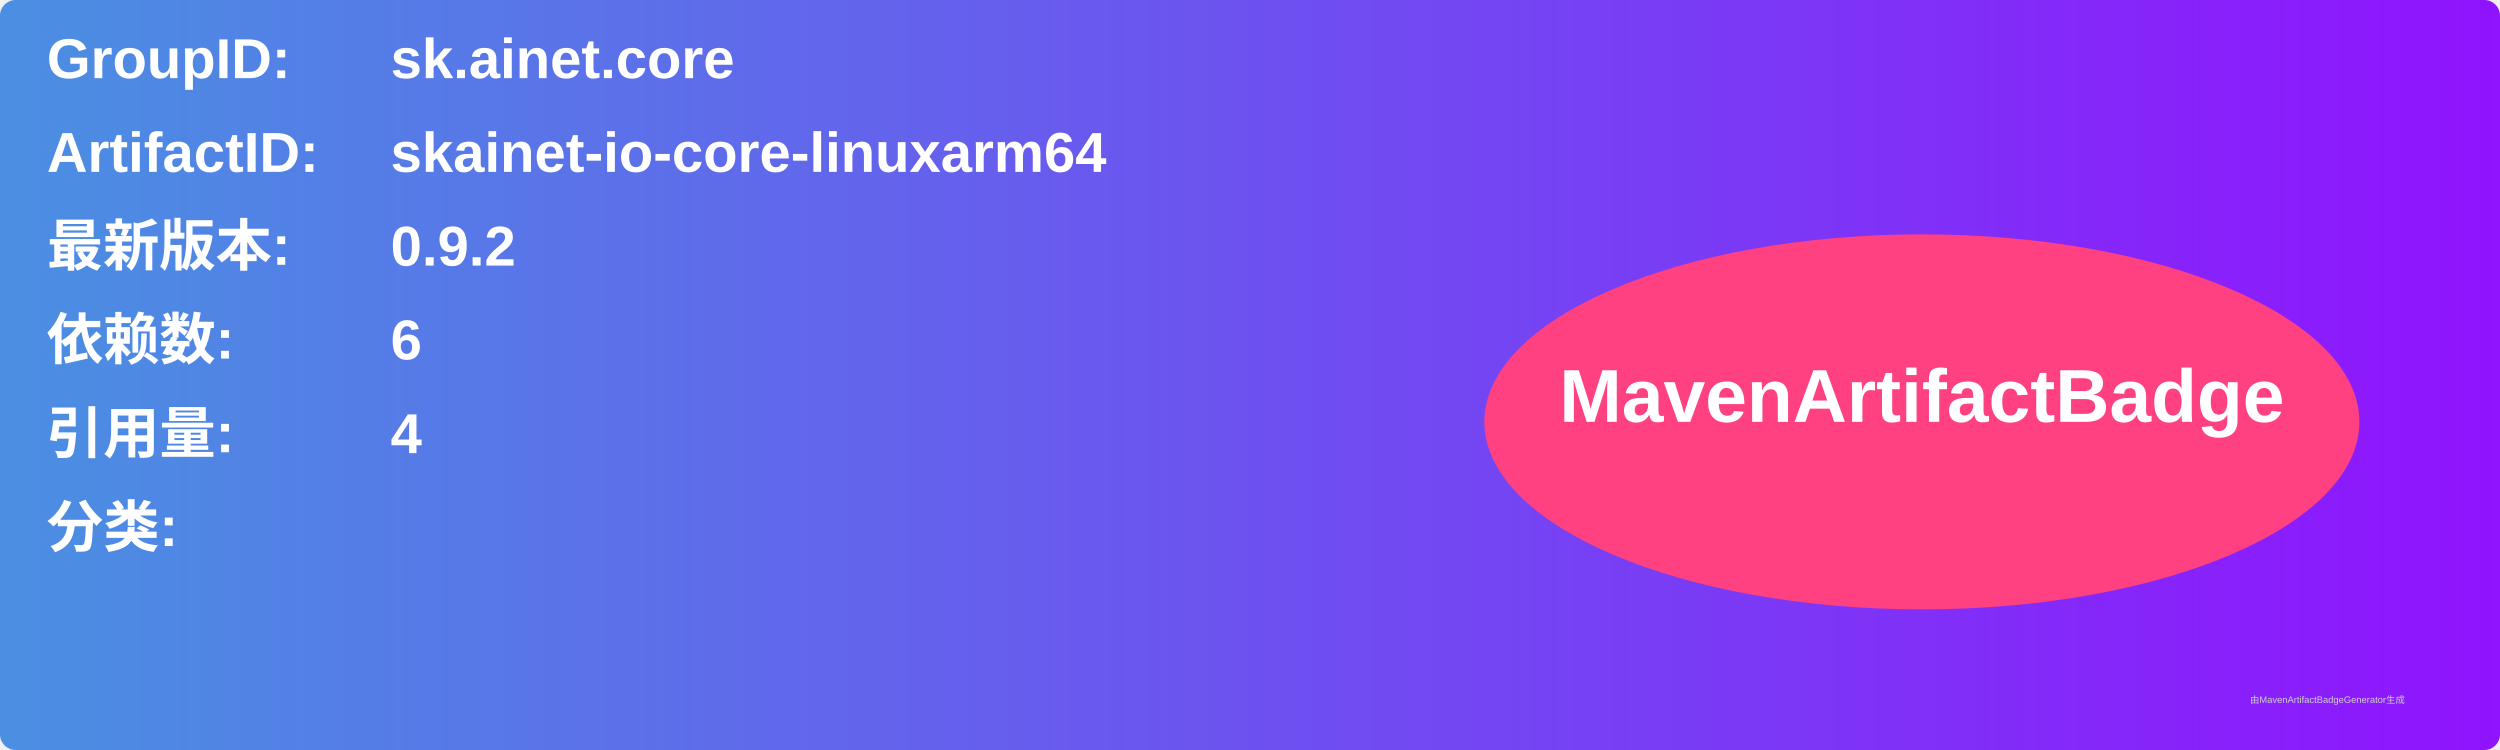
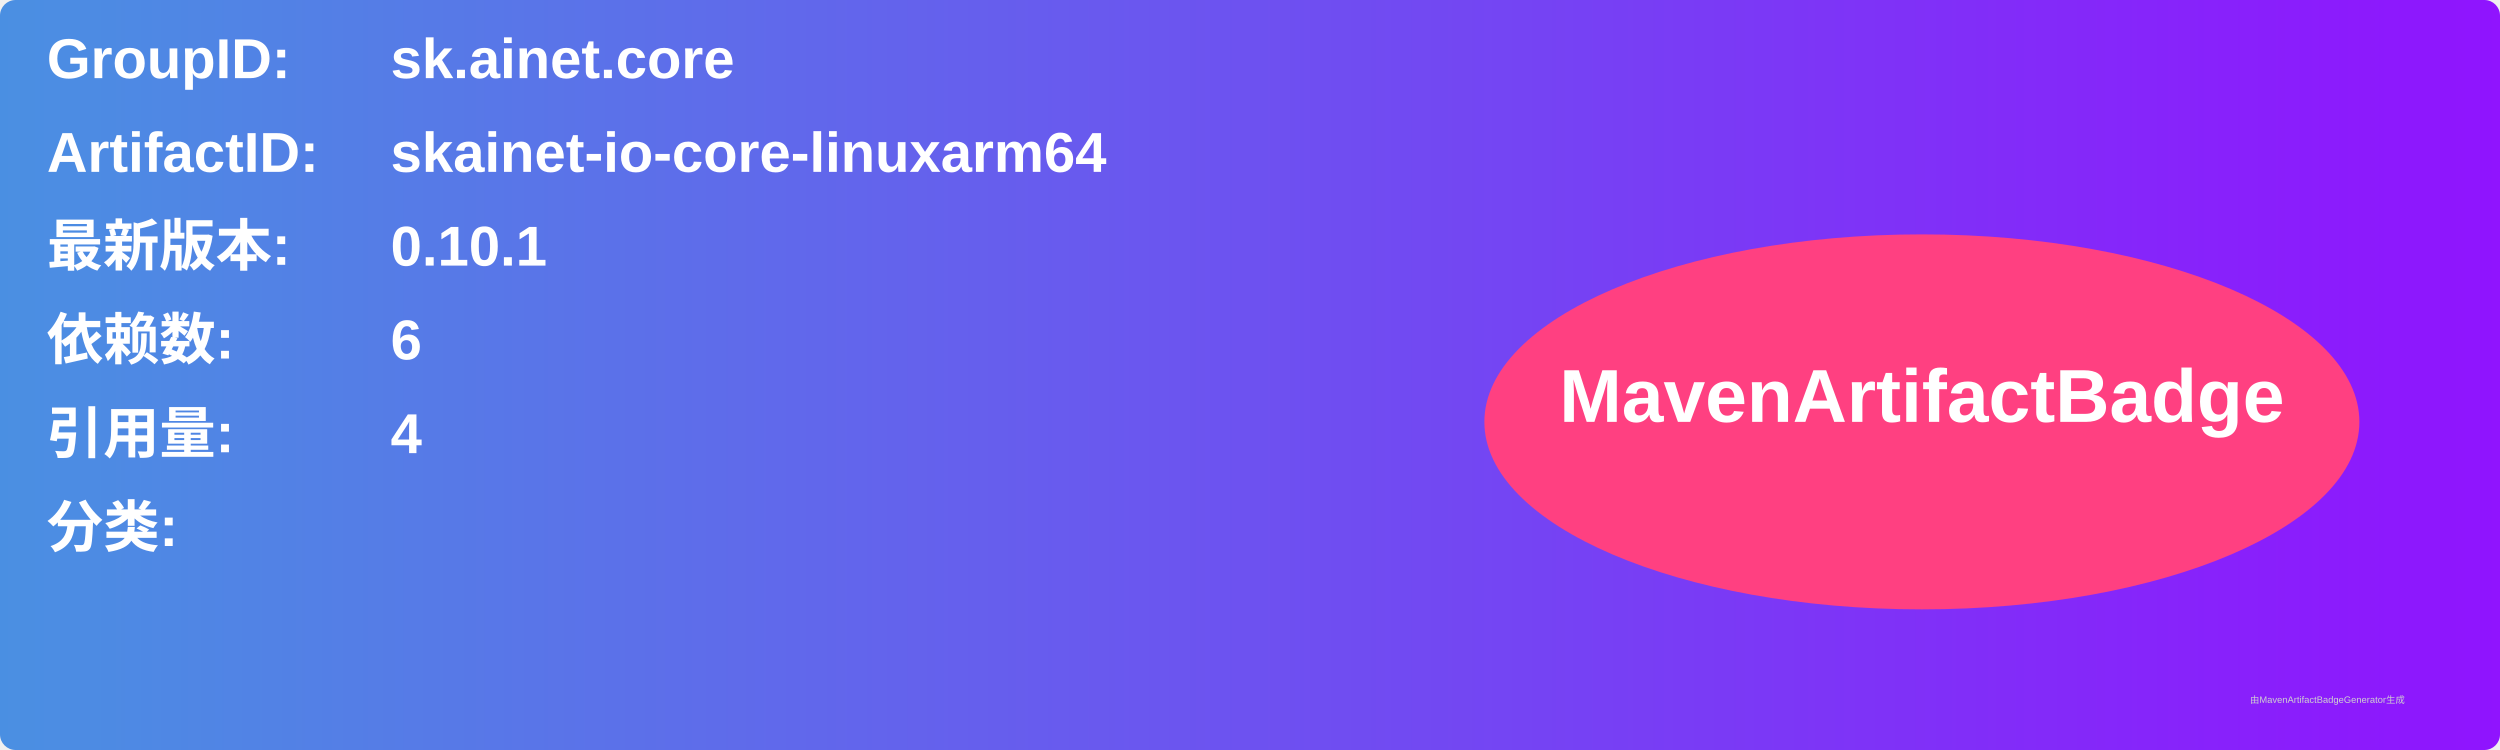
<svg xmlns="http://www.w3.org/2000/svg" width="800" height="240" viewBox="0 0 800 240">
  <linearGradient id="grad" x1="0%" y1="0%" x2="100%" y2="0%">
    <stop offset="0%" stop-color="#4a90e2" />
    <stop offset="100%" stop-color="#9013fe" />
  </linearGradient>
  <rect width="100%" height="100%" rx="5" ry="5" fill="url(#grad)" />
  <g transform="translate(15, 15)">
    <text x="0" y="10" font-family="Arial" font-size="18" fill="white" font-weight="bold" width="260">GroupID:</text>
    <text x="110" y="10" font-family="Arial" font-size="18" fill="white" font-weight="bold" width="460">sk.ainet.core</text>
    <text x="0" y="40" font-family="Arial" font-size="18" fill="white" font-weight="bold" width="260">ArtifactID:</text>
    <text x="110" y="40" font-family="Arial" font-size="18" fill="white" font-weight="bold" width="460">skainet-io-core-linuxarm64</text>
    <text x="0" y="70" font-family="Arial" font-size="18" fill="white" font-weight="bold">最新版本:</text>
    <text x="110" y="70" font-family="Arial" font-size="18" fill="white" font-weight="bold">
-       <tspan font-weight="bold">0.9.2</tspan>
+       <tspan font-weight="bold">0.10.1</tspan>
    </text>
    <text x="0" y="100" font-family="Arial" font-size="18" fill="white" font-weight="bold">依赖数: </text>
    <text x="110" y="100" font-family="Arial" font-size="18" fill="white">
      <tspan font-weight="bold">6</tspan>
    </text>
    <text x="0" y="130" font-family="Arial" font-size="18" fill="white" font-weight="bold">引用量: </text>
    <text x="110" y="130" font-family="Arial" font-size="18" fill="white">
      <tspan font-weight="bold">4</tspan>
    </text>
    <text x="0" y="160" font-family="Arial" font-size="18" fill="white" font-weight="bold">分类:</text>
    <text x="10" y="190" font-family="Arial" font-size="10" fill="white">
      <tspan font-weight="bold" />
    </text>
    <ellipse cx="600" cy="120" rx="140" ry="60" fill="#ff4081" />
    <text x="600" y="120" text-anchor="middle" font-family="Arial" font-size="24" fill="white" font-weight="bold">MavenArtifactBadge</text>
  </g>
  <text x="720" y="225" font-family="Arial" font-size="3" fill="#d0d0d0">由MavenArtifactBadgeGenerator生成</text>
</svg>
